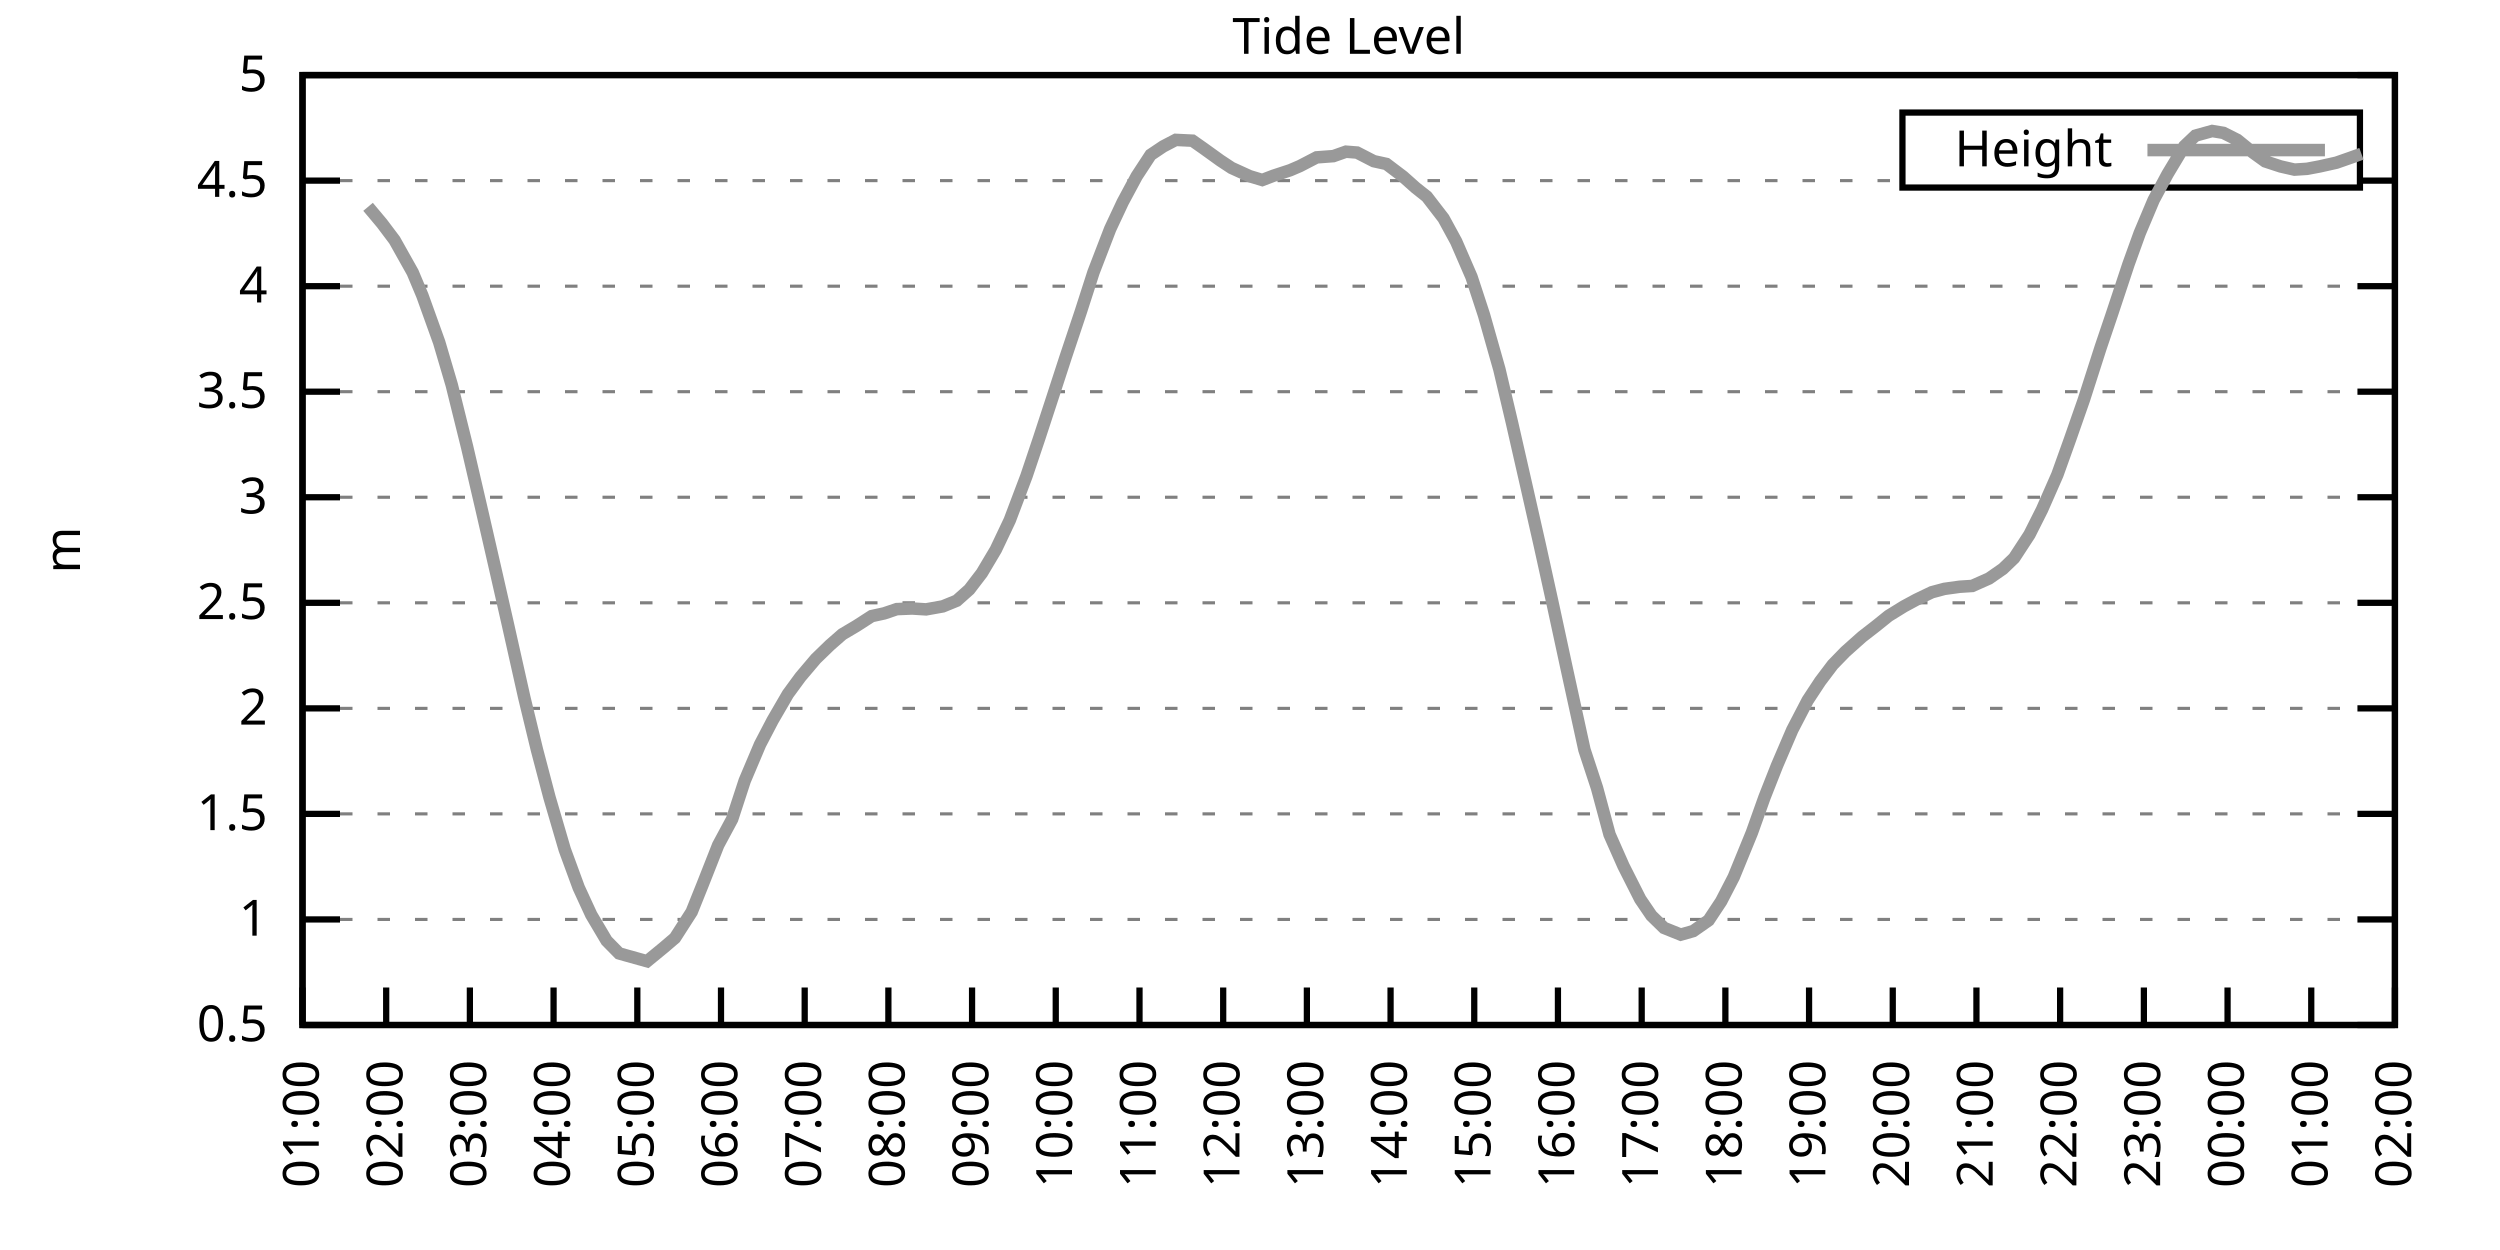
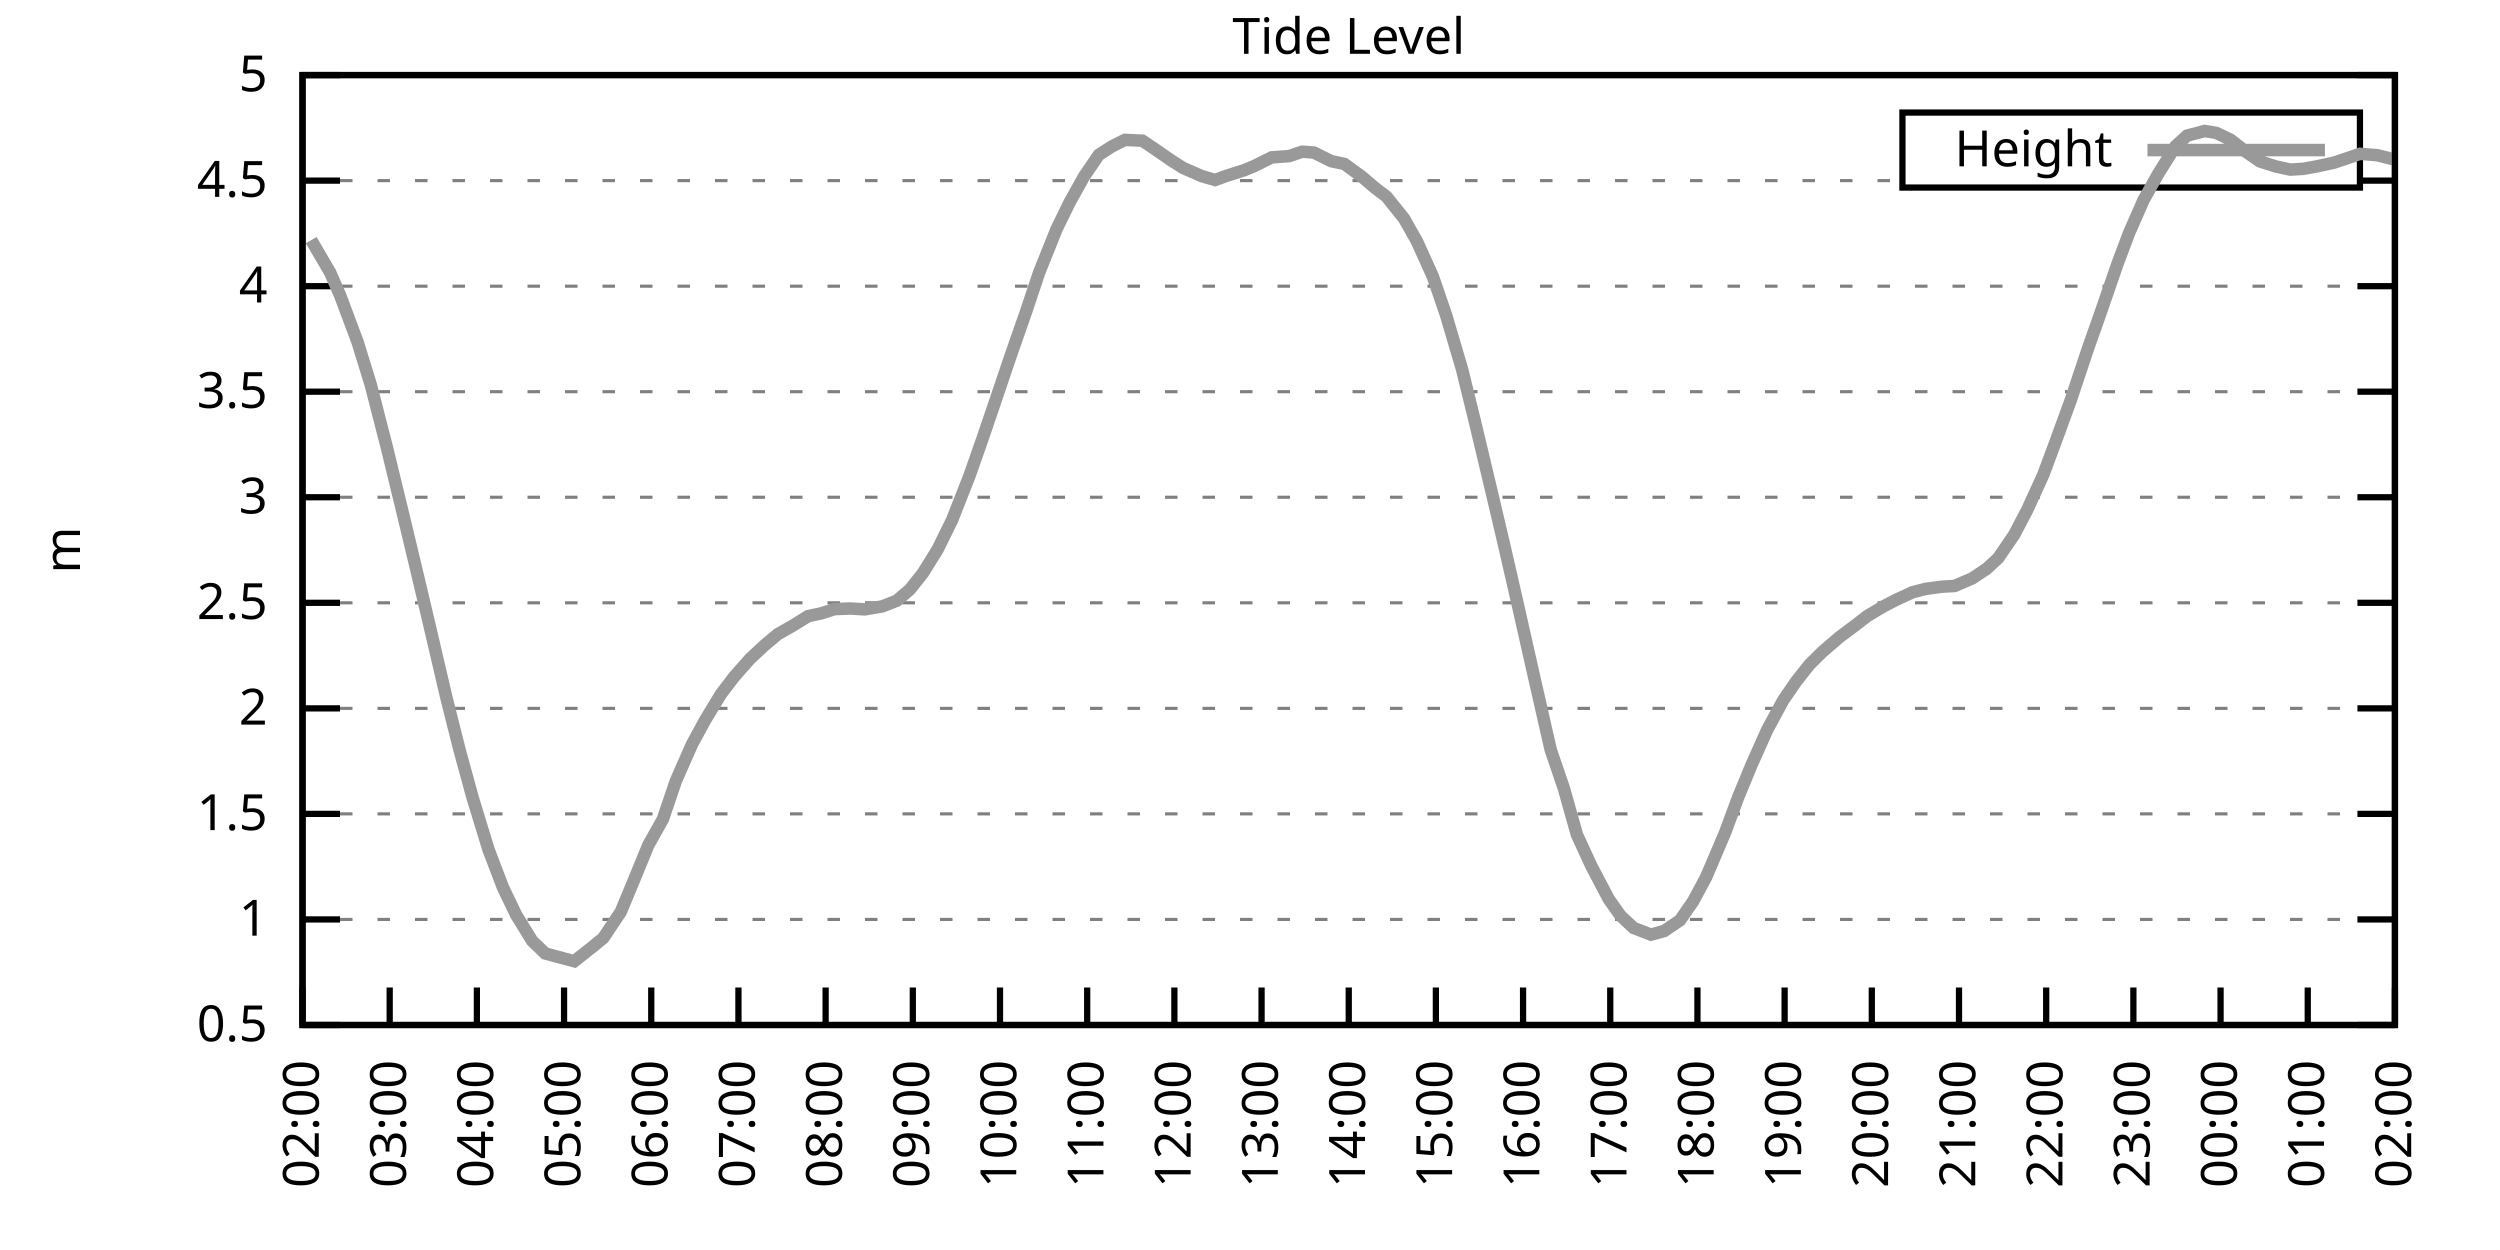
<svg xmlns="http://www.w3.org/2000/svg" xmlns:xlink="http://www.w3.org/1999/xlink" width="400" height="200" viewBox="0 0 400 200">
  <g id="gnuplot_canvas">
    <rect x="0" y="0" width="400" height="200" fill="none" />
    <defs>
      <circle id="gpDot" r="0.5" stroke-width="0.5" stroke="currentColor" />
      <path id="gpPt0" stroke-width="0.333" stroke="currentColor" d="M-1,0 h2 M0,-1 v2" />
      <path id="gpPt1" stroke-width="0.333" stroke="currentColor" d="M-1,-1 L1,1 M1,-1 L-1,1" />
      <path id="gpPt2" stroke-width="0.333" stroke="currentColor" d="M-1,0 L1,0 M0,-1 L0,1 M-1,-1 L1,1 M-1,1 L1,-1" />
      <rect id="gpPt3" stroke-width="0.333" stroke="currentColor" x="-1" y="-1" width="2" height="2" />
      <rect id="gpPt4" stroke-width="0.333" stroke="currentColor" fill="currentColor" x="-1" y="-1" width="2" height="2" />
      <circle id="gpPt5" stroke-width="0.333" stroke="currentColor" cx="0" cy="0" r="1" />
      <use xlink:href="#gpPt5" id="gpPt6" fill="currentColor" stroke="none" />
      <path id="gpPt7" stroke-width="0.333" stroke="currentColor" d="M0,-1.33 L-1.33,0.67 L1.33,0.67 z" />
      <use xlink:href="#gpPt7" id="gpPt8" fill="currentColor" stroke="none" />
      <use xlink:href="#gpPt7" id="gpPt9" stroke="currentColor" transform="rotate(180)" />
      <use xlink:href="#gpPt9" id="gpPt10" fill="currentColor" stroke="none" />
      <use xlink:href="#gpPt3" id="gpPt11" stroke="currentColor" transform="rotate(45)" />
      <use xlink:href="#gpPt11" id="gpPt12" fill="currentColor" stroke="none" />
      <path id="gpPt13" stroke-width="0.333" stroke="currentColor" d="M0,1.330 L1.265,0.411 L0.782,-1.067 L-0.782,-1.076 L-1.265,0.411 z" />
      <use xlink:href="#gpPt13" id="gpPt14" fill="currentColor" stroke="none" />
      <filter id="textbox" filterUnits="objectBoundingBox" x="0" y="0" height="1" width="1">
        <feFlood flood-color="white" flood-opacity="1" result="bgnd" />
        <feComposite in="SourceGraphic" in2="bgnd" operator="atop" />
      </filter>
      <filter id="greybox" filterUnits="objectBoundingBox" x="0" y="0" height="1" width="1">
        <feFlood flood-color="lightgrey" flood-opacity="1" result="grey" />
        <feComposite in="SourceGraphic" in2="grey" operator="atop" />
      </filter>
    </defs>
    <g fill="none" color="white" stroke="currentColor" stroke-width="1.00" stroke-linecap="butt" stroke-linejoin="miter">
</g>
    <g fill="none" color="black" stroke="currentColor" stroke-width="1.00" stroke-linecap="butt" stroke-linejoin="miter">
      <g stroke="none" shape-rendering="crispEdges">
        <polygon fill="rgb(255, 255, 255)" points="48.40,164.00 383.18,164.00 383.18,12.02 48.40,12.02 " />
      </g>
    </g>
    <g fill="none" color="black" stroke="currentColor" stroke-width="1.00" stroke-linecap="butt" stroke-linejoin="miter">
</g>
    <g fill="none" color="black" stroke="black" stroke-width="0.50" stroke-linecap="butt" stroke-linejoin="miter">
</g>
    <g fill="none" color="gray" stroke="currentColor" stroke-width="0.50" stroke-linecap="butt" stroke-linejoin="miter">
      <path stroke="gray" stroke-dasharray="2,4" class="gridline" d="M48.40,164.00 L383.19,164.00  " />
    </g>
    <g fill="none" color="gray" stroke="gray" stroke-width="1.00" stroke-linecap="butt" stroke-linejoin="miter">
</g>
    <g fill="none" color="black" stroke="currentColor" stroke-width="1.00" stroke-linecap="butt" stroke-linejoin="miter">
      <path stroke="black" d="M48.40,164.00 L54.40,164.00 M383.19,164.00 L377.19,164.00  " />
      <g transform="translate(42.80,166.60)" stroke="none" fill="black" font-family="Sans" font-size="8.00" text-anchor="end">
        <text>
          <tspan font-family="Sans"> 0.5</tspan>
        </text>
      </g>
    </g>
    <g fill="none" color="black" stroke="currentColor" stroke-width="1.00" stroke-linecap="butt" stroke-linejoin="miter">
</g>
    <g fill="none" color="black" stroke="black" stroke-width="0.50" stroke-linecap="butt" stroke-linejoin="miter">
</g>
    <g fill="none" color="gray" stroke="currentColor" stroke-width="0.50" stroke-linecap="butt" stroke-linejoin="miter">
      <path stroke="gray" stroke-dasharray="2,4" class="gridline" d="M48.40,147.11 L383.19,147.11  " />
    </g>
    <g fill="none" color="gray" stroke="gray" stroke-width="1.00" stroke-linecap="butt" stroke-linejoin="miter">
</g>
    <g fill="none" color="black" stroke="currentColor" stroke-width="1.00" stroke-linecap="butt" stroke-linejoin="miter">
      <path stroke="black" d="M48.40,147.11 L54.40,147.11 M383.19,147.11 L377.19,147.11  " />
      <g transform="translate(42.80,149.71)" stroke="none" fill="black" font-family="Sans" font-size="8.00" text-anchor="end">
        <text>
          <tspan font-family="Sans"> 1</tspan>
        </text>
      </g>
    </g>
    <g fill="none" color="black" stroke="currentColor" stroke-width="1.00" stroke-linecap="butt" stroke-linejoin="miter">
</g>
    <g fill="none" color="black" stroke="black" stroke-width="0.50" stroke-linecap="butt" stroke-linejoin="miter">
</g>
    <g fill="none" color="gray" stroke="currentColor" stroke-width="0.50" stroke-linecap="butt" stroke-linejoin="miter">
      <path stroke="gray" stroke-dasharray="2,4" class="gridline" d="M48.40,130.22 L383.19,130.22  " />
    </g>
    <g fill="none" color="gray" stroke="gray" stroke-width="1.00" stroke-linecap="butt" stroke-linejoin="miter">
</g>
    <g fill="none" color="black" stroke="currentColor" stroke-width="1.00" stroke-linecap="butt" stroke-linejoin="miter">
      <path stroke="black" d="M48.40,130.22 L54.40,130.22 M383.19,130.22 L377.19,130.22  " />
      <g transform="translate(42.80,132.82)" stroke="none" fill="black" font-family="Sans" font-size="8.00" text-anchor="end">
        <text>
          <tspan font-family="Sans"> 1.5</tspan>
        </text>
      </g>
    </g>
    <g fill="none" color="black" stroke="currentColor" stroke-width="1.00" stroke-linecap="butt" stroke-linejoin="miter">
</g>
    <g fill="none" color="black" stroke="black" stroke-width="0.50" stroke-linecap="butt" stroke-linejoin="miter">
</g>
    <g fill="none" color="gray" stroke="currentColor" stroke-width="0.50" stroke-linecap="butt" stroke-linejoin="miter">
      <path stroke="gray" stroke-dasharray="2,4" class="gridline" d="M48.40,113.34 L383.19,113.34  " />
    </g>
    <g fill="none" color="gray" stroke="gray" stroke-width="1.00" stroke-linecap="butt" stroke-linejoin="miter">
</g>
    <g fill="none" color="black" stroke="currentColor" stroke-width="1.00" stroke-linecap="butt" stroke-linejoin="miter">
      <path stroke="black" d="M48.40,113.34 L54.40,113.34 M383.19,113.34 L377.19,113.34  " />
      <g transform="translate(42.80,115.94)" stroke="none" fill="black" font-family="Sans" font-size="8.00" text-anchor="end">
        <text>
          <tspan font-family="Sans"> 2</tspan>
        </text>
      </g>
    </g>
    <g fill="none" color="black" stroke="currentColor" stroke-width="1.00" stroke-linecap="butt" stroke-linejoin="miter">
</g>
    <g fill="none" color="black" stroke="black" stroke-width="0.50" stroke-linecap="butt" stroke-linejoin="miter">
</g>
    <g fill="none" color="gray" stroke="currentColor" stroke-width="0.50" stroke-linecap="butt" stroke-linejoin="miter">
      <path stroke="gray" stroke-dasharray="2,4" class="gridline" d="M48.40,96.45 L383.19,96.45  " />
    </g>
    <g fill="none" color="gray" stroke="gray" stroke-width="1.00" stroke-linecap="butt" stroke-linejoin="miter">
</g>
    <g fill="none" color="black" stroke="currentColor" stroke-width="1.00" stroke-linecap="butt" stroke-linejoin="miter">
      <path stroke="black" d="M48.40,96.45 L54.40,96.45 M383.19,96.45 L377.19,96.45  " />
      <g transform="translate(42.80,99.05)" stroke="none" fill="black" font-family="Sans" font-size="8.00" text-anchor="end">
        <text>
          <tspan font-family="Sans"> 2.5</tspan>
        </text>
      </g>
    </g>
    <g fill="none" color="black" stroke="currentColor" stroke-width="1.00" stroke-linecap="butt" stroke-linejoin="miter">
</g>
    <g fill="none" color="black" stroke="black" stroke-width="0.50" stroke-linecap="butt" stroke-linejoin="miter">
</g>
    <g fill="none" color="gray" stroke="currentColor" stroke-width="0.50" stroke-linecap="butt" stroke-linejoin="miter">
      <path stroke="gray" stroke-dasharray="2,4" class="gridline" d="M48.40,79.56 L383.19,79.56  " />
    </g>
    <g fill="none" color="gray" stroke="gray" stroke-width="1.00" stroke-linecap="butt" stroke-linejoin="miter">
</g>
    <g fill="none" color="black" stroke="currentColor" stroke-width="1.00" stroke-linecap="butt" stroke-linejoin="miter">
      <path stroke="black" d="M48.40,79.56 L54.40,79.56 M383.19,79.56 L377.19,79.56  " />
      <g transform="translate(42.80,82.16)" stroke="none" fill="black" font-family="Sans" font-size="8.00" text-anchor="end">
        <text>
          <tspan font-family="Sans"> 3</tspan>
        </text>
      </g>
    </g>
    <g fill="none" color="black" stroke="currentColor" stroke-width="1.00" stroke-linecap="butt" stroke-linejoin="miter">
</g>
    <g fill="none" color="black" stroke="black" stroke-width="0.50" stroke-linecap="butt" stroke-linejoin="miter">
</g>
    <g fill="none" color="gray" stroke="currentColor" stroke-width="0.50" stroke-linecap="butt" stroke-linejoin="miter">
      <path stroke="gray" stroke-dasharray="2,4" class="gridline" d="M48.40,62.67 L383.19,62.67  " />
    </g>
    <g fill="none" color="gray" stroke="gray" stroke-width="1.00" stroke-linecap="butt" stroke-linejoin="miter">
</g>
    <g fill="none" color="black" stroke="currentColor" stroke-width="1.00" stroke-linecap="butt" stroke-linejoin="miter">
      <path stroke="black" d="M48.40,62.67 L54.40,62.67 M383.19,62.67 L377.19,62.67  " />
      <g transform="translate(42.80,65.27)" stroke="none" fill="black" font-family="Sans" font-size="8.00" text-anchor="end">
        <text>
          <tspan font-family="Sans"> 3.5</tspan>
        </text>
      </g>
    </g>
    <g fill="none" color="black" stroke="currentColor" stroke-width="1.00" stroke-linecap="butt" stroke-linejoin="miter">
</g>
    <g fill="none" color="black" stroke="black" stroke-width="0.50" stroke-linecap="butt" stroke-linejoin="miter">
</g>
    <g fill="none" color="gray" stroke="currentColor" stroke-width="0.50" stroke-linecap="butt" stroke-linejoin="miter">
      <path stroke="gray" stroke-dasharray="2,4" class="gridline" d="M48.40,45.79 L383.19,45.79  " />
    </g>
    <g fill="none" color="gray" stroke="gray" stroke-width="1.00" stroke-linecap="butt" stroke-linejoin="miter">
</g>
    <g fill="none" color="black" stroke="currentColor" stroke-width="1.00" stroke-linecap="butt" stroke-linejoin="miter">
      <path stroke="black" d="M48.40,45.79 L54.40,45.79 M383.19,45.79 L377.19,45.79  " />
      <g transform="translate(42.80,48.39)" stroke="none" fill="black" font-family="Sans" font-size="8.00" text-anchor="end">
        <text>
          <tspan font-family="Sans"> 4</tspan>
        </text>
      </g>
    </g>
    <g fill="none" color="black" stroke="currentColor" stroke-width="1.00" stroke-linecap="butt" stroke-linejoin="miter">
</g>
    <g fill="none" color="black" stroke="black" stroke-width="0.50" stroke-linecap="butt" stroke-linejoin="miter">
</g>
    <g fill="none" color="gray" stroke="currentColor" stroke-width="0.50" stroke-linecap="butt" stroke-linejoin="miter">
      <path stroke="gray" stroke-dasharray="2,4" class="gridline" d="M48.40,28.90 L304.39,28.90 M377.59,28.90 L383.19,28.90  " />
    </g>
    <g fill="none" color="gray" stroke="gray" stroke-width="1.00" stroke-linecap="butt" stroke-linejoin="miter">
</g>
    <g fill="none" color="black" stroke="currentColor" stroke-width="1.00" stroke-linecap="butt" stroke-linejoin="miter">
      <path stroke="black" d="M48.40,28.90 L54.40,28.90 M383.19,28.90 L377.19,28.90  " />
      <g transform="translate(42.80,31.50)" stroke="none" fill="black" font-family="Sans" font-size="8.00" text-anchor="end">
        <text>
          <tspan font-family="Sans"> 4.5</tspan>
        </text>
      </g>
    </g>
    <g fill="none" color="black" stroke="currentColor" stroke-width="1.00" stroke-linecap="butt" stroke-linejoin="miter">
</g>
    <g fill="none" color="black" stroke="black" stroke-width="0.50" stroke-linecap="butt" stroke-linejoin="miter">
</g>
    <g fill="none" color="gray" stroke="currentColor" stroke-width="0.50" stroke-linecap="butt" stroke-linejoin="miter">
      <path stroke="gray" stroke-dasharray="2,4" class="gridline" d="M48.40,12.01 L383.19,12.01  " />
    </g>
    <g fill="none" color="gray" stroke="gray" stroke-width="1.00" stroke-linecap="butt" stroke-linejoin="miter">
</g>
    <g fill="none" color="black" stroke="currentColor" stroke-width="1.00" stroke-linecap="butt" stroke-linejoin="miter">
      <path stroke="black" d="M48.40,12.01 L54.40,12.01 M383.19,12.01 L377.19,12.01  " />
      <g transform="translate(42.80,14.61)" stroke="none" fill="black" font-family="Sans" font-size="8.00" text-anchor="end">
        <text>
          <tspan font-family="Sans"> 5</tspan>
        </text>
      </g>
    </g>
    <g fill="none" color="black" stroke="currentColor" stroke-width="1.00" stroke-linecap="butt" stroke-linejoin="miter">
      <path stroke="black" d="M48.40,164.00 L48.40,158.00  " />
      <g transform="translate(51.00,169.60) rotate(270.00)" stroke="none" fill="black" font-family="Sans" font-size="8.00" text-anchor="end">
        <text>
-           <tspan font-family="Sans">01:00</tspan>
-         </text>
-       </g>
-     </g>
-     <g fill="none" color="black" stroke="currentColor" stroke-width="1.00" stroke-linecap="butt" stroke-linejoin="miter">
-       <path stroke="black" d="M61.79,164.00 L61.79,158.00  " />
-       <g transform="translate(64.39,169.60) rotate(270.00)" stroke="none" fill="black" font-family="Sans" font-size="8.00" text-anchor="end">
-         <text>
          <tspan font-family="Sans">02:00</tspan>
        </text>
      </g>
    </g>
    <g fill="none" color="black" stroke="currentColor" stroke-width="1.00" stroke-linecap="butt" stroke-linejoin="miter">
-       <path stroke="black" d="M75.18,164.00 L75.18,158.00  " />
-       <g transform="translate(77.78,169.60) rotate(270.00)" stroke="none" fill="black" font-family="Sans" font-size="8.00" text-anchor="end">
+       <path stroke="black" d="M62.35,164.00 L62.35,158.00  " />
+       <g transform="translate(64.95,169.60) rotate(270.00)" stroke="none" fill="black" font-family="Sans" font-size="8.00" text-anchor="end">
        <text>
          <tspan font-family="Sans">03:00</tspan>
        </text>
      </g>
    </g>
    <g fill="none" color="black" stroke="currentColor" stroke-width="1.00" stroke-linecap="butt" stroke-linejoin="miter">
-       <path stroke="black" d="M88.57,164.00 L88.57,158.00  " />
-       <g transform="translate(91.17,169.60) rotate(270.00)" stroke="none" fill="black" font-family="Sans" font-size="8.00" text-anchor="end">
+       <path stroke="black" d="M76.30,164.00 L76.30,158.00  " />
+       <g transform="translate(78.90,169.60) rotate(270.00)" stroke="none" fill="black" font-family="Sans" font-size="8.00" text-anchor="end">
        <text>
          <tspan font-family="Sans">04:00</tspan>
        </text>
      </g>
    </g>
    <g fill="none" color="black" stroke="currentColor" stroke-width="1.00" stroke-linecap="butt" stroke-linejoin="miter">
-       <path stroke="black" d="M101.97,164.00 L101.97,158.00  " />
-       <g transform="translate(104.57,169.60) rotate(270.00)" stroke="none" fill="black" font-family="Sans" font-size="8.00" text-anchor="end">
+       <path stroke="black" d="M90.25,164.00 L90.25,158.00  " />
+       <g transform="translate(92.85,169.60) rotate(270.00)" stroke="none" fill="black" font-family="Sans" font-size="8.00" text-anchor="end">
        <text>
          <tspan font-family="Sans">05:00</tspan>
        </text>
      </g>
    </g>
    <g fill="none" color="black" stroke="currentColor" stroke-width="1.00" stroke-linecap="butt" stroke-linejoin="miter">
-       <path stroke="black" d="M115.36,164.00 L115.36,158.00  " />
-       <g transform="translate(117.96,169.60) rotate(270.00)" stroke="none" fill="black" font-family="Sans" font-size="8.00" text-anchor="end">
+       <path stroke="black" d="M104.20,164.00 L104.20,158.00  " />
+       <g transform="translate(106.80,169.60) rotate(270.00)" stroke="none" fill="black" font-family="Sans" font-size="8.00" text-anchor="end">
        <text>
          <tspan font-family="Sans">06:00</tspan>
        </text>
      </g>
    </g>
    <g fill="none" color="black" stroke="currentColor" stroke-width="1.00" stroke-linecap="butt" stroke-linejoin="miter">
-       <path stroke="black" d="M128.75,164.00 L128.75,158.00  " />
-       <g transform="translate(131.35,169.60) rotate(270.00)" stroke="none" fill="black" font-family="Sans" font-size="8.00" text-anchor="end">
+       <path stroke="black" d="M118.15,164.00 L118.15,158.00  " />
+       <g transform="translate(120.75,169.60) rotate(270.00)" stroke="none" fill="black" font-family="Sans" font-size="8.00" text-anchor="end">
        <text>
          <tspan font-family="Sans">07:00</tspan>
        </text>
      </g>
    </g>
    <g fill="none" color="black" stroke="currentColor" stroke-width="1.00" stroke-linecap="butt" stroke-linejoin="miter">
-       <path stroke="black" d="M142.14,164.00 L142.14,158.00  " />
-       <g transform="translate(144.74,169.60) rotate(270.00)" stroke="none" fill="black" font-family="Sans" font-size="8.00" text-anchor="end">
+       <path stroke="black" d="M132.10,164.00 L132.10,158.00  " />
+       <g transform="translate(134.70,169.60) rotate(270.00)" stroke="none" fill="black" font-family="Sans" font-size="8.00" text-anchor="end">
        <text>
          <tspan font-family="Sans">08:00</tspan>
        </text>
      </g>
    </g>
    <g fill="none" color="black" stroke="currentColor" stroke-width="1.00" stroke-linecap="butt" stroke-linejoin="miter">
-       <path stroke="black" d="M155.53,164.00 L155.53,158.00  " />
-       <g transform="translate(158.13,169.60) rotate(270.00)" stroke="none" fill="black" font-family="Sans" font-size="8.00" text-anchor="end">
+       <path stroke="black" d="M146.05,164.00 L146.05,158.00  " />
+       <g transform="translate(148.65,169.60) rotate(270.00)" stroke="none" fill="black" font-family="Sans" font-size="8.00" text-anchor="end">
        <text>
          <tspan font-family="Sans">09:00</tspan>
        </text>
      </g>
    </g>
    <g fill="none" color="black" stroke="currentColor" stroke-width="1.00" stroke-linecap="butt" stroke-linejoin="miter">
-       <path stroke="black" d="M168.92,164.00 L168.92,158.00  " />
-       <g transform="translate(171.52,169.60) rotate(270.00)" stroke="none" fill="black" font-family="Sans" font-size="8.00" text-anchor="end">
+       <path stroke="black" d="M160.00,164.00 L160.00,158.00  " />
+       <g transform="translate(162.60,169.60) rotate(270.00)" stroke="none" fill="black" font-family="Sans" font-size="8.00" text-anchor="end">
        <text>
          <tspan font-family="Sans">10:00</tspan>
        </text>
      </g>
    </g>
    <g fill="none" color="black" stroke="currentColor" stroke-width="1.00" stroke-linecap="butt" stroke-linejoin="miter">
-       <path stroke="black" d="M182.32,164.00 L182.32,158.00  " />
-       <g transform="translate(184.92,169.60) rotate(270.00)" stroke="none" fill="black" font-family="Sans" font-size="8.00" text-anchor="end">
+       <path stroke="black" d="M173.95,164.00 L173.95,158.00  " />
+       <g transform="translate(176.55,169.60) rotate(270.00)" stroke="none" fill="black" font-family="Sans" font-size="8.00" text-anchor="end">
        <text>
          <tspan font-family="Sans">11:00</tspan>
        </text>
      </g>
    </g>
    <g fill="none" color="black" stroke="currentColor" stroke-width="1.00" stroke-linecap="butt" stroke-linejoin="miter">
-       <path stroke="black" d="M195.71,164.00 L195.71,158.00  " />
-       <g transform="translate(198.31,169.60) rotate(270.00)" stroke="none" fill="black" font-family="Sans" font-size="8.00" text-anchor="end">
+       <path stroke="black" d="M187.90,164.00 L187.90,158.00  " />
+       <g transform="translate(190.50,169.60) rotate(270.00)" stroke="none" fill="black" font-family="Sans" font-size="8.00" text-anchor="end">
        <text>
          <tspan font-family="Sans">12:00</tspan>
        </text>
      </g>
    </g>
    <g fill="none" color="black" stroke="currentColor" stroke-width="1.00" stroke-linecap="butt" stroke-linejoin="miter">
-       <path stroke="black" d="M209.10,164.00 L209.10,158.00  " />
-       <g transform="translate(211.70,169.60) rotate(270.00)" stroke="none" fill="black" font-family="Sans" font-size="8.00" text-anchor="end">
+       <path stroke="black" d="M201.85,164.00 L201.85,158.00  " />
+       <g transform="translate(204.45,169.60) rotate(270.00)" stroke="none" fill="black" font-family="Sans" font-size="8.00" text-anchor="end">
        <text>
          <tspan font-family="Sans">13:00</tspan>
        </text>
      </g>
    </g>
    <g fill="none" color="black" stroke="currentColor" stroke-width="1.00" stroke-linecap="butt" stroke-linejoin="miter">
-       <path stroke="black" d="M222.49,164.00 L222.49,158.00  " />
-       <g transform="translate(225.09,169.60) rotate(270.00)" stroke="none" fill="black" font-family="Sans" font-size="8.00" text-anchor="end">
+       <path stroke="black" d="M215.80,164.00 L215.80,158.00  " />
+       <g transform="translate(218.40,169.60) rotate(270.00)" stroke="none" fill="black" font-family="Sans" font-size="8.00" text-anchor="end">
        <text>
          <tspan font-family="Sans">14:00</tspan>
        </text>
      </g>
    </g>
    <g fill="none" color="black" stroke="currentColor" stroke-width="1.00" stroke-linecap="butt" stroke-linejoin="miter">
-       <path stroke="black" d="M235.88,164.00 L235.88,158.00  " />
-       <g transform="translate(238.48,169.60) rotate(270.00)" stroke="none" fill="black" font-family="Sans" font-size="8.00" text-anchor="end">
+       <path stroke="black" d="M229.74,164.00 L229.74,158.00  " />
+       <g transform="translate(232.34,169.60) rotate(270.00)" stroke="none" fill="black" font-family="Sans" font-size="8.00" text-anchor="end">
        <text>
          <tspan font-family="Sans">15:00</tspan>
        </text>
      </g>
    </g>
    <g fill="none" color="black" stroke="currentColor" stroke-width="1.00" stroke-linecap="butt" stroke-linejoin="miter">
-       <path stroke="black" d="M249.27,164.00 L249.27,158.00  " />
-       <g transform="translate(251.87,169.60) rotate(270.00)" stroke="none" fill="black" font-family="Sans" font-size="8.00" text-anchor="end">
+       <path stroke="black" d="M243.69,164.00 L243.69,158.00  " />
+       <g transform="translate(246.29,169.60) rotate(270.00)" stroke="none" fill="black" font-family="Sans" font-size="8.00" text-anchor="end">
        <text>
          <tspan font-family="Sans">16:00</tspan>
        </text>
      </g>
    </g>
    <g fill="none" color="black" stroke="currentColor" stroke-width="1.00" stroke-linecap="butt" stroke-linejoin="miter">
-       <path stroke="black" d="M262.67,164.00 L262.67,158.00  " />
-       <g transform="translate(265.27,169.60) rotate(270.00)" stroke="none" fill="black" font-family="Sans" font-size="8.00" text-anchor="end">
+       <path stroke="black" d="M257.64,164.00 L257.64,158.00  " />
+       <g transform="translate(260.24,169.60) rotate(270.00)" stroke="none" fill="black" font-family="Sans" font-size="8.00" text-anchor="end">
        <text>
          <tspan font-family="Sans">17:00</tspan>
        </text>
      </g>
    </g>
    <g fill="none" color="black" stroke="currentColor" stroke-width="1.00" stroke-linecap="butt" stroke-linejoin="miter">
-       <path stroke="black" d="M276.06,164.00 L276.06,158.00  " />
-       <g transform="translate(278.66,169.60) rotate(270.00)" stroke="none" fill="black" font-family="Sans" font-size="8.00" text-anchor="end">
+       <path stroke="black" d="M271.59,164.00 L271.59,158.00  " />
+       <g transform="translate(274.19,169.60) rotate(270.00)" stroke="none" fill="black" font-family="Sans" font-size="8.00" text-anchor="end">
        <text>
          <tspan font-family="Sans">18:00</tspan>
        </text>
      </g>
    </g>
    <g fill="none" color="black" stroke="currentColor" stroke-width="1.00" stroke-linecap="butt" stroke-linejoin="miter">
-       <path stroke="black" d="M289.45,164.00 L289.45,158.00  " />
-       <g transform="translate(292.05,169.60) rotate(270.00)" stroke="none" fill="black" font-family="Sans" font-size="8.00" text-anchor="end">
+       <path stroke="black" d="M285.54,164.00 L285.54,158.00  " />
+       <g transform="translate(288.14,169.60) rotate(270.00)" stroke="none" fill="black" font-family="Sans" font-size="8.00" text-anchor="end">
        <text>
          <tspan font-family="Sans">19:00</tspan>
        </text>
      </g>
    </g>
    <g fill="none" color="black" stroke="currentColor" stroke-width="1.00" stroke-linecap="butt" stroke-linejoin="miter">
-       <path stroke="black" d="M302.84,164.00 L302.84,158.00  " />
-       <g transform="translate(305.44,169.60) rotate(270.00)" stroke="none" fill="black" font-family="Sans" font-size="8.00" text-anchor="end">
+       <path stroke="black" d="M299.49,164.00 L299.49,158.00  " />
+       <g transform="translate(302.09,169.60) rotate(270.00)" stroke="none" fill="black" font-family="Sans" font-size="8.00" text-anchor="end">
        <text>
          <tspan font-family="Sans">20:00</tspan>
        </text>
      </g>
    </g>
    <g fill="none" color="black" stroke="currentColor" stroke-width="1.00" stroke-linecap="butt" stroke-linejoin="miter">
-       <path stroke="black" d="M316.23,164.00 L316.23,158.00  " />
-       <g transform="translate(318.83,169.60) rotate(270.00)" stroke="none" fill="black" font-family="Sans" font-size="8.00" text-anchor="end">
+       <path stroke="black" d="M313.44,164.00 L313.44,158.00  " />
+       <g transform="translate(316.04,169.60) rotate(270.00)" stroke="none" fill="black" font-family="Sans" font-size="8.00" text-anchor="end">
        <text>
          <tspan font-family="Sans">21:00</tspan>
        </text>
      </g>
    </g>
    <g fill="none" color="black" stroke="currentColor" stroke-width="1.00" stroke-linecap="butt" stroke-linejoin="miter">
-       <path stroke="black" d="M329.62,164.00 L329.62,158.00  " />
-       <g transform="translate(332.22,169.60) rotate(270.00)" stroke="none" fill="black" font-family="Sans" font-size="8.00" text-anchor="end">
+       <path stroke="black" d="M327.39,164.00 L327.39,158.00  " />
+       <g transform="translate(329.99,169.60) rotate(270.00)" stroke="none" fill="black" font-family="Sans" font-size="8.00" text-anchor="end">
        <text>
          <tspan font-family="Sans">22:00</tspan>
        </text>
      </g>
    </g>
    <g fill="none" color="black" stroke="currentColor" stroke-width="1.00" stroke-linecap="butt" stroke-linejoin="miter">
-       <path stroke="black" d="M343.02,164.00 L343.02,158.00  " />
-       <g transform="translate(345.62,169.60) rotate(270.00)" stroke="none" fill="black" font-family="Sans" font-size="8.00" text-anchor="end">
+       <path stroke="black" d="M341.34,164.00 L341.34,158.00  " />
+       <g transform="translate(343.94,169.60) rotate(270.00)" stroke="none" fill="black" font-family="Sans" font-size="8.00" text-anchor="end">
        <text>
          <tspan font-family="Sans">23:00</tspan>
        </text>
      </g>
    </g>
    <g fill="none" color="black" stroke="currentColor" stroke-width="1.00" stroke-linecap="butt" stroke-linejoin="miter">
-       <path stroke="black" d="M356.41,164.00 L356.41,158.00  " />
-       <g transform="translate(359.01,169.60) rotate(270.00)" stroke="none" fill="black" font-family="Sans" font-size="8.00" text-anchor="end">
+       <path stroke="black" d="M355.29,164.00 L355.29,158.00  " />
+       <g transform="translate(357.89,169.60) rotate(270.00)" stroke="none" fill="black" font-family="Sans" font-size="8.00" text-anchor="end">
        <text>
          <tspan font-family="Sans">00:00</tspan>
        </text>
      </g>
    </g>
    <g fill="none" color="black" stroke="currentColor" stroke-width="1.00" stroke-linecap="butt" stroke-linejoin="miter">
-       <path stroke="black" d="M369.80,164.00 L369.80,158.00  " />
-       <g transform="translate(372.40,169.60) rotate(270.00)" stroke="none" fill="black" font-family="Sans" font-size="8.00" text-anchor="end">
+       <path stroke="black" d="M369.24,164.00 L369.24,158.00  " />
+       <g transform="translate(371.84,169.60) rotate(270.00)" stroke="none" fill="black" font-family="Sans" font-size="8.00" text-anchor="end">
        <text>
          <tspan font-family="Sans">01:00</tspan>
        </text>
      </g>
    </g>
    <g fill="none" color="black" stroke="currentColor" stroke-width="1.00" stroke-linecap="butt" stroke-linejoin="miter">
      <path stroke="black" d="M383.19,164.00 L383.19,158.00  " />
      <g transform="translate(385.79,169.60) rotate(270.00)" stroke="none" fill="black" font-family="Sans" font-size="8.00" text-anchor="end">
        <text>
          <tspan font-family="Sans">02:00</tspan>
        </text>
      </g>
    </g>
    <g fill="none" color="black" stroke="currentColor" stroke-width="1.00" stroke-linecap="butt" stroke-linejoin="miter">
</g>
    <g fill="none" color="black" stroke="currentColor" stroke-width="1.00" stroke-linecap="butt" stroke-linejoin="miter">
      <path stroke="black" d="M48.40,12.01 L48.40,164.00 L383.19,164.00 L383.19,12.01 L48.40,12.01 Z  " />
    </g>
    <g fill="none" color="black" stroke="currentColor" stroke-width="1.00" stroke-linecap="butt" stroke-linejoin="miter">
</g>
    <g fill="none" color="black" stroke="currentColor" stroke-width="1.00" stroke-linecap="butt" stroke-linejoin="miter">
      <path stroke="black" d="M304.39,30.01 L304.39,18.01 L377.59,18.01 L377.59,30.01 L304.39,30.01 Z  " />
    </g>
    <g id="Tide_level_plot_1">
      <g fill="none" color="white" stroke="black" stroke-width="2.00" stroke-linecap="butt" stroke-linejoin="miter">
</g>
      <g fill="none" color="black" stroke="currentColor" stroke-width="2.00" stroke-linecap="butt" stroke-linejoin="miter">
        <g transform="translate(337.99,26.61)" stroke="none" fill="black" font-family="Sans" font-size="8.00" text-anchor="end">
          <text>
            <tspan font-family="Sans">Height</tspan>
          </text>
        </g>
      </g>
      <g fill="none" color="black" stroke="currentColor" stroke-width="2.00" stroke-linecap="butt" stroke-linejoin="miter">
-         <path stroke="rgb(153, 153, 153)" d="M343.59,24.01 L371.99,24.01 M58.89,33.09 L61.12,35.75 L63.13,38.42 L66.03,43.59 L67.59,47.31 L70.27,54.77   L72.28,61.59 L74.74,71.52 L77.19,82.06 L79.42,91.79 L81.21,99.66 L83.89,111.61 L85.90,119.92 L87.91,127.56   L90.36,135.93 L92.59,142.01 L94.60,146.37 L97.06,150.52 L99.06,152.55 L103.53,153.80 L106.21,151.60 L107.99,150.08   L110.67,145.90 L112.46,141.44 L114.91,135.22 L117.14,131.07 L119.15,124.92 L121.61,119.11 L123.62,115.26 L126.07,111.04   L128.08,108.30 L130.54,105.40 L132.77,103.24 L134.78,101.48 L137.01,100.16 L139.46,98.58 L141.47,98.14 L143.48,97.46   L145.94,97.36 L148.17,97.50 L150.85,97.02 L153.08,96.11 L155.09,94.32 L157.10,91.69 L159.33,87.94 L161.56,83.24   L164.24,76.15 L166.25,70.17 L168.48,63.35 L170.49,57.17 L172.94,49.84 L174.95,43.59 L177.63,36.63 L179.64,32.34   L181.87,28.19 L184.10,24.78 L186.11,23.43 L188.12,22.38 L190.80,22.51 L192.58,23.76 L195.26,25.69 L197.05,26.87   L199.95,28.19 L201.96,28.80 L203.74,28.12 L206.42,27.24 L207.98,26.57 L210.66,25.18 L213.34,24.98 L215.35,24.27   L217.13,24.41 L219.81,25.79 L221.82,26.23 L224.50,28.26 L226.51,30.05 L228.29,31.46 L230.97,34.94 L232.98,38.63   L235.44,44.30 L237.44,50.41 L239.90,59.09 L241.91,67.60 L244.36,78.35 L246.37,87.23 L248.38,96.35 L250.61,106.68   L253.51,119.96 L255.52,126.07 L257.53,133.53 L259.76,138.57 L262.44,143.87 L264.23,146.50 L266.24,148.46 L268.92,149.54   L270.92,148.97 L273.38,147.25 L275.39,144.21 L277.40,140.32 L280.30,133.23 L282.31,127.59 L284.32,122.49 L286.77,116.78   L289.23,112.05 L291.23,109.01 L293.24,106.35 L295.25,104.28 L297.93,101.89 L300.16,100.16 L302.17,98.54 L304.63,97.02   L306.63,95.94 L309.09,94.76 L311.10,94.22 L313.55,93.88 L315.56,93.75 L318.24,92.56 L320.47,91.01 L322.26,89.29   L324.71,85.54 L326.72,81.55 L329.18,75.95 L331.19,70.34 L333.42,63.96 L336.10,55.61 L337.88,50.35 L340.56,42.27   L342.35,37.31 L344.58,32.01 L346.81,27.85 L349.49,23.39 L351.27,21.70 L353.95,20.96 L355.74,21.26 L357.97,22.38   L360.42,24.37 L362.43,25.82 L364.89,26.63 L367.12,27.14 L369.13,27.01 L371.14,26.63 L373.82,26.03 L376.05,25.25   L377.83,24.61  " />
+         <path stroke="rgb(153, 153, 153)" d="M343.59,24.01 L371.99,24.01 M49.79,38.42 L52.82,43.59 L54.44,47.31 L57.23,54.77 L59.33,61.59 L61.88,71.52   L64.44,82.06 L66.77,91.79 L68.63,99.66 L71.42,111.61 L73.51,119.92 L75.60,127.56 L78.16,135.93 L80.48,142.01   L82.58,146.37 L85.13,150.52 L87.23,152.55 L91.88,153.80 L94.67,151.60 L96.53,150.08 L99.32,145.90 L101.18,141.44   L103.73,135.22 L106.06,131.07 L108.15,124.92 L110.71,119.11 L112.80,115.26 L115.36,111.04 L117.45,108.30 L120.01,105.40   L122.33,103.24 L124.43,101.48 L126.75,100.16 L129.31,98.58 L131.40,98.14 L133.49,97.46 L136.05,97.36 L138.37,97.50   L141.16,97.02 L143.49,96.11 L145.58,94.32 L147.67,91.69 L150.00,87.94 L152.32,83.24 L155.11,76.15 L157.21,70.17   L159.53,63.35 L161.62,57.17 L164.18,49.84 L166.27,43.59 L169.06,36.63 L171.16,32.34 L173.48,28.19 L175.81,24.78   L177.90,23.43 L179.99,22.38 L182.78,22.51 L184.64,23.76 L187.43,25.69 L189.29,26.87 L192.31,28.19 L194.41,28.80   L196.27,28.12 L199.06,27.24 L200.68,26.57 L203.47,25.18 L206.26,24.98 L208.36,24.27 L210.22,24.41 L213.01,25.79   L215.10,26.23 L217.89,28.26 L219.98,30.05 L221.84,31.46 L224.63,34.94 L226.72,38.63 L229.28,44.30 L231.37,50.41   L233.93,59.09 L236.02,67.60 L238.58,78.35 L240.67,87.23 L242.76,96.35 L245.09,106.68 L248.11,119.96 L250.20,126.07   L252.30,133.53 L254.62,138.57 L257.41,143.87 L259.27,146.50 L261.36,148.46 L264.15,149.54 L266.25,148.97 L268.80,147.25   L270.90,144.21 L272.99,140.32 L276.01,133.23 L278.10,127.59 L280.20,122.49 L282.75,116.78 L285.31,112.05 L287.40,109.01   L289.50,106.35 L291.59,104.28 L294.38,101.89 L296.70,100.16 L298.80,98.54 L301.35,97.02 L303.44,95.94 L306.00,94.76   L308.09,94.22 L310.65,93.88 L312.74,93.75 L315.53,92.56 L317.86,91.01 L319.72,89.29 L322.28,85.54 L324.37,81.55   L326.93,75.95 L329.02,70.34 L331.34,63.96 L334.13,55.61 L335.99,50.35 L338.78,42.27 L340.64,37.31 L342.97,32.01   L345.29,27.85 L348.08,23.39 L349.94,21.70 L352.73,20.96 L354.59,21.26 L356.92,22.38 L359.48,24.37 L361.57,25.82   L364.13,26.63 L366.45,27.14 L368.54,27.01 L370.64,26.63 L373.43,26.03 L375.75,25.25 L377.61,24.61 L380.40,24.84   L382.96,25.49  " />
      </g>
    </g>
    <g fill="none" color="black" stroke="currentColor" stroke-width="2.00" stroke-linecap="butt" stroke-linejoin="miter">
</g>
    <g fill="none" color="black" stroke="black" stroke-width="1.00" stroke-linecap="butt" stroke-linejoin="miter">
</g>
    <g fill="none" color="black" stroke="currentColor" stroke-width="1.00" stroke-linecap="butt" stroke-linejoin="miter">
      <path stroke="black" d="M48.40,12.01 L48.40,164.00 L383.19,164.00 L383.19,12.01 L48.40,12.01 Z  " />
      <g transform="translate(12.80,88.01) rotate(270.00)" stroke="none" fill="black" font-family="Sans" font-size="8.00" text-anchor="middle">
        <text>
          <tspan font-family="Sans">m</tspan>
        </text>
      </g>
    </g>
    <g fill="none" color="black" stroke="currentColor" stroke-width="1.00" stroke-linecap="butt" stroke-linejoin="miter">
</g>
    <g fill="none" color="black" stroke="currentColor" stroke-width="1.00" stroke-linecap="butt" stroke-linejoin="miter">
      <g transform="translate(215.79,8.61)" stroke="none" fill="black" font-family="Sans" font-size="8.00" text-anchor="middle">
        <text>
          <tspan font-family="Sans">Tide Level</tspan>
        </text>
      </g>
    </g>
    <g fill="none" color="black" stroke="currentColor" stroke-width="1.00" stroke-linecap="butt" stroke-linejoin="miter">
</g>
  </g>
</svg>
